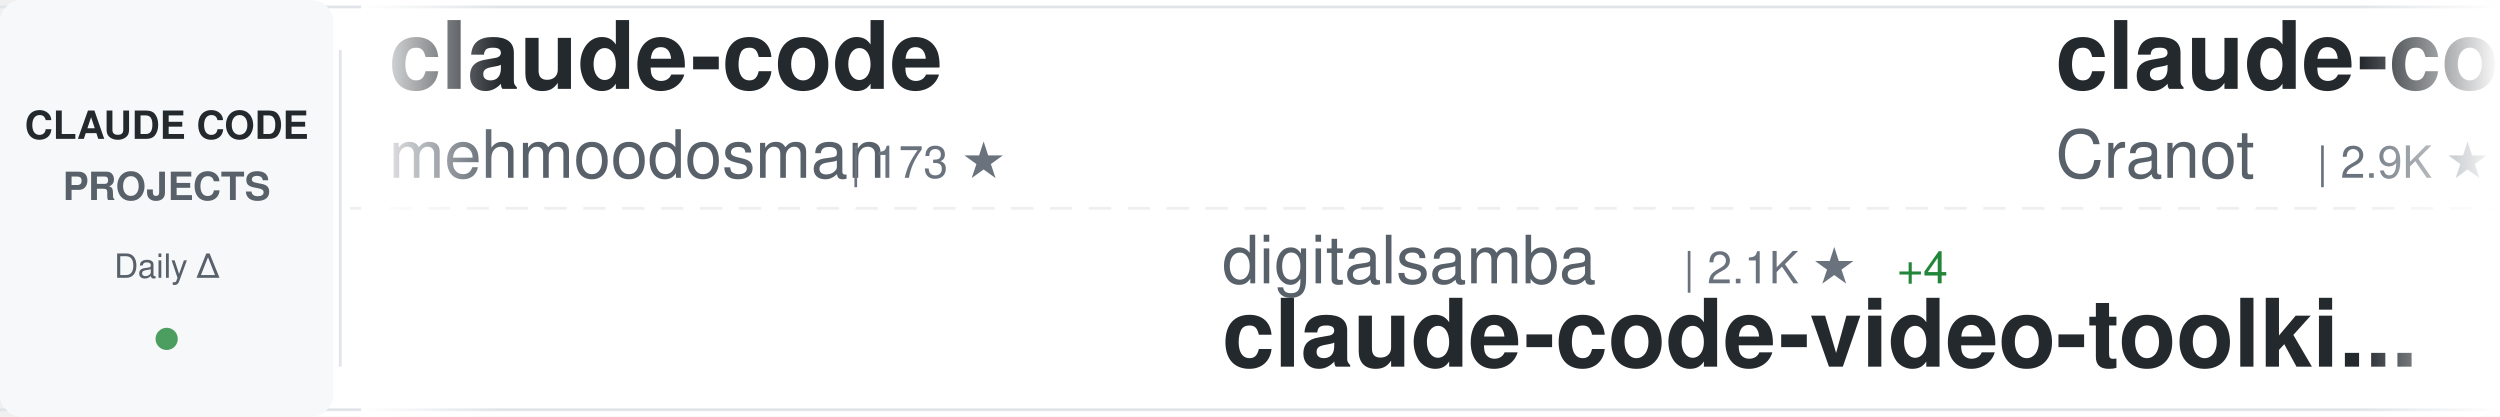
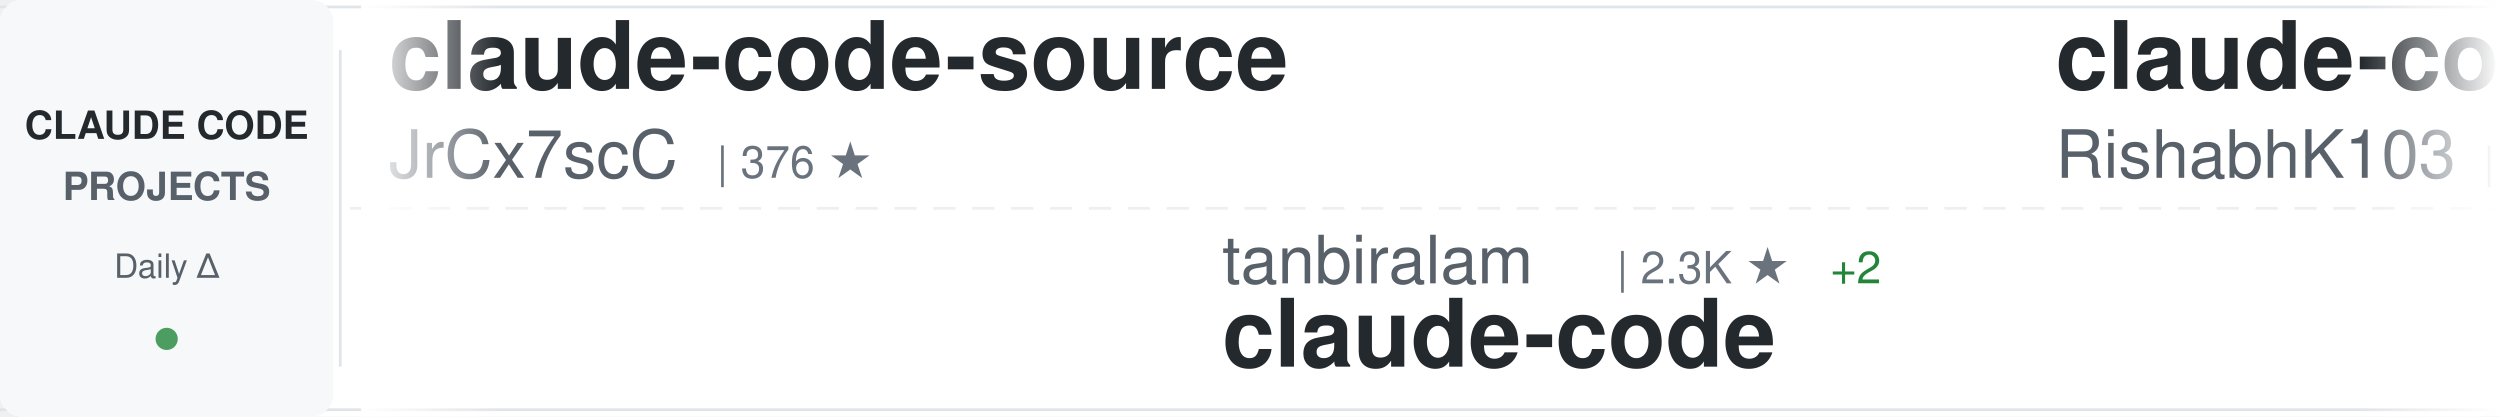
<svg xmlns="http://www.w3.org/2000/svg" width="900" height="150">
  <defs>
    <linearGradient id="awesomeLeftFade" x1="0%" y1="0%" x2="100%" y2="0%">
      <stop offset="0%" style="stop-color:#ffffff;stop-opacity:1" />
      <stop offset="100%" style="stop-color:#ffffff;stop-opacity:0" />
    </linearGradient>
    <linearGradient id="awesomeRightFade" x1="0%" y1="0%" x2="100%" y2="0%">
      <stop offset="0%" style="stop-color:#ffffff;stop-opacity:0" />
      <stop offset="100%" style="stop-color:#ffffff;stop-opacity:1" />
    </linearGradient>
  </defs>
  <rect width="900" height="150" fill="#ffffff" rx="8" />
  <rect x="0" y="2" width="900" height="1" fill="#e1e4e8" />
  <rect x="0" y="147" width="900" height="1" fill="#e1e4e8" />
  <line x1="0" y1="75" x2="900" y2="75" stroke="#e1e4e8" stroke-width="1" stroke-dasharray="8 6" opacity="0.6" />
  <rect x="0" y="0" width="120" height="150" fill="#f6f8fa" rx="8" />
  <text x="60" y="50" font-family="-apple-system, BlinkMacSystemFont, 'Segoe UI', Helvetica, Arial, sans-serif" font-size="14" font-weight="600" fill="#24292e" text-anchor="middle">CLAUDE CODE</text>
  <text x="60" y="72" font-family="-apple-system, BlinkMacSystemFont, 'Segoe UI', Helvetica, Arial, sans-serif" font-size="14" font-weight="600" fill="#586069" text-anchor="middle">PROJECTS</text>
  <text x="60" y="100" font-family="-apple-system, BlinkMacSystemFont, 'Segoe UI', Helvetica, Arial, sans-serif" font-size="12" font-weight="500" fill="#586069" text-anchor="middle">Daily Δ</text>
  <circle cx="60" cy="122" r="4" fill="#22863a" opacity="0.8" />
  <rect x="122" y="18" width="1" height="114" fill="#e1e4e8" />
  <clipPath id="awesomeTickerClip">
    <rect x="130" y="0" width="770" height="150" />
  </clipPath>
  <g clip-path="url(#awesomeTickerClip)">
    <g id="awesomeTickerItems">
      <animateTransform attributeName="transform" attributeType="XML" type="translate" from="0 0" to="-3000 0" dur="54s" repeatCount="indefinite" />
      <g transform="translate(0, 0)">
-         <text x="140" y="32" font-family="-apple-system, BlinkMacSystemFont, 'Segoe UI', Helvetica, Arial, sans-serif" font-size="34" font-weight="600" fill="#24292e">claude-code</text>
-         <text x="140" y="64" font-family="-apple-system, BlinkMacSystemFont, 'Segoe UI', Helvetica, Arial, sans-serif" font-size="24" font-weight="400" fill="#586069">mehmoodosman</text>
-         <text x="306" y="64" font-family="-apple-system, BlinkMacSystemFont, 'Segoe UI', Helvetica, Arial, sans-serif" font-size="16" font-weight="500" fill="#6a737d">| 173 ★</text>
+         <text x="140" y="32" font-family="-apple-system, BlinkMacSystemFont, 'Segoe UI', Helvetica, Arial, sans-serif" font-size="34" font-weight="600" fill="#24292e">claude-code-source</text>
+         <text x="140" y="64" font-family="-apple-system, BlinkMacSystemFont, 'Segoe UI', Helvetica, Arial, sans-serif" font-size="24" font-weight="400" fill="#586069">JrCx7scC</text>
+         <text x="258" y="64" font-family="-apple-system, BlinkMacSystemFont, 'Segoe UI', Helvetica, Arial, sans-serif" font-size="16" font-weight="500" fill="#6a737d">| 376 ★</text>
      </g>
      <g transform="translate(300, 0)">
-         <text x="140" y="102" font-family="-apple-system, BlinkMacSystemFont, 'Segoe UI', Helvetica, Arial, sans-serif" font-size="24" font-weight="400" fill="#586069">digitalsamba</text>
-         <text x="306" y="102" font-family="-apple-system, BlinkMacSystemFont, 'Segoe UI', Helvetica, Arial, sans-serif" font-size="16" font-weight="500" fill="#6a737d">| 2.1K ★</text>
-         <text x="383" y="102" font-family="-apple-system, BlinkMacSystemFont, 'Segoe UI', Helvetica, Arial, sans-serif" font-size="16" font-weight="500" fill="#22863a"> +4</text>
-         <text x="140" y="132" font-family="-apple-system, BlinkMacSystemFont, 'Segoe UI', Helvetica, Arial, sans-serif" font-size="34" font-weight="600" fill="#24292e">claude-code-video-toolki...</text>
+         <text x="140" y="102" font-family="-apple-system, BlinkMacSystemFont, 'Segoe UI', Helvetica, Arial, sans-serif" font-size="24" font-weight="400" fill="#586069">tanbiralam</text>
+         <text x="282" y="102" font-family="-apple-system, BlinkMacSystemFont, 'Segoe UI', Helvetica, Arial, sans-serif" font-size="16" font-weight="500" fill="#6a737d">| 2.3K ★</text>
+         <text x="359" y="102" font-family="-apple-system, BlinkMacSystemFont, 'Segoe UI', Helvetica, Arial, sans-serif" font-size="16" font-weight="500" fill="#22863a"> +2</text>
+         <text x="140" y="132" font-family="-apple-system, BlinkMacSystemFont, 'Segoe UI', Helvetica, Arial, sans-serif" font-size="34" font-weight="600" fill="#24292e">claude-code</text>
      </g>
      <g transform="translate(600, 0)">
-         <text x="140" y="32" font-family="-apple-system, BlinkMacSystemFont, 'Segoe UI', Helvetica, Arial, sans-serif" font-size="34" font-weight="600" fill="#24292e">claude-code-guide</text>
-         <text x="140" y="64" font-family="-apple-system, BlinkMacSystemFont, 'Segoe UI', Helvetica, Arial, sans-serif" font-size="24" font-weight="400" fill="#586069">Cranot</text>
-         <text x="234" y="64" font-family="-apple-system, BlinkMacSystemFont, 'Segoe UI', Helvetica, Arial, sans-serif" font-size="16" font-weight="500" fill="#6a737d">| 2.9K ★</text>
+         <text x="140" y="32" font-family="-apple-system, BlinkMacSystemFont, 'Segoe UI', Helvetica, Arial, sans-serif" font-size="34" font-weight="600" fill="#24292e">claude-code</text>
+         <text x="140" y="64" font-family="-apple-system, BlinkMacSystemFont, 'Segoe UI', Helvetica, Arial, sans-serif" font-size="24" font-weight="400" fill="#586069">RishabhK103</text>
+         <text x="294" y="64" font-family="-apple-system, BlinkMacSystemFont, 'Segoe UI', Helvetica, Arial, sans-serif" font-size="16" font-weight="500" fill="#6a737d">| 106 ★</text>
      </g>
      <g transform="translate(900, 0)">
-         <text x="140" y="102" font-family="-apple-system, BlinkMacSystemFont, 'Segoe UI', Helvetica, Arial, sans-serif" font-size="24" font-weight="400" fill="#586069">ochamber</text>
-         <text x="258" y="102" font-family="-apple-system, BlinkMacSystemFont, 'Segoe UI', Helvetica, Arial, sans-serif" font-size="16" font-weight="500" fill="#6a737d">| 4 ★</text>
+         <text x="140" y="102" font-family="-apple-system, BlinkMacSystemFont, 'Segoe UI', Helvetica, Arial, sans-serif" font-size="24" font-weight="400" fill="#586069">affaan-m</text>
+         <text x="258" y="102" font-family="-apple-system, BlinkMacSystemFont, 'Segoe UI', Helvetica, Arial, sans-serif" font-size="16" font-weight="500" fill="#6a737d">| 268.1K ★</text>
+         <text x="353" y="102" font-family="-apple-system, BlinkMacSystemFont, 'Segoe UI', Helvetica, Arial, sans-serif" font-size="16" font-weight="500" fill="#22863a"> +110</text>
+         <text x="140" y="132" font-family="-apple-system, BlinkMacSystemFont, 'Segoe UI', Helvetica, Arial, sans-serif" font-size="34" font-weight="600" fill="#24292e">ECC</text>
+       </g>
+       <g transform="translate(1200, 0)">
+         <text x="140" y="32" font-family="-apple-system, BlinkMacSystemFont, 'Segoe UI', Helvetica, Arial, sans-serif" font-size="34" font-weight="600" fill="#24292e">claude-code-tips</text>
+         <text x="140" y="64" font-family="-apple-system, BlinkMacSystemFont, 'Segoe UI', Helvetica, Arial, sans-serif" font-size="24" font-weight="400" fill="#586069">ykdojo</text>
+         <text x="234" y="64" font-family="-apple-system, BlinkMacSystemFont, 'Segoe UI', Helvetica, Arial, sans-serif" font-size="16" font-weight="500" fill="#6a737d">| 10.1K ★</text>
+         <text x="320" y="64" font-family="-apple-system, BlinkMacSystemFont, 'Segoe UI', Helvetica, Arial, sans-serif" font-size="16" font-weight="500" fill="#22863a"> +3</text>
+       </g>
+       <g transform="translate(1500, 0)">
+         <text x="140" y="102" font-family="-apple-system, BlinkMacSystemFont, 'Segoe UI', Helvetica, Arial, sans-serif" font-size="24" font-weight="400" fill="#586069">Cranot</text>
+         <text x="234" y="102" font-family="-apple-system, BlinkMacSystemFont, 'Segoe UI', Helvetica, Arial, sans-serif" font-size="16" font-weight="500" fill="#6a737d">| 2.9K ★</text>
+         <text x="140" y="132" font-family="-apple-system, BlinkMacSystemFont, 'Segoe UI', Helvetica, Arial, sans-serif" font-size="34" font-weight="600" fill="#24292e">claude-code-guide</text>
+       </g>
+       <g transform="translate(1800, 0)">
+         <text x="140" y="32" font-family="-apple-system, BlinkMacSystemFont, 'Segoe UI', Helvetica, Arial, sans-serif" font-size="34" font-weight="600" fill="#24292e">claude_code_src</text>
+         <text x="140" y="64" font-family="-apple-system, BlinkMacSystemFont, 'Segoe UI', Helvetica, Arial, sans-serif" font-size="24" font-weight="400" fill="#586069">ponponon</text>
+         <text x="258" y="64" font-family="-apple-system, BlinkMacSystemFont, 'Segoe UI', Helvetica, Arial, sans-serif" font-size="16" font-weight="500" fill="#6a737d">| 2.3K ★</text>
+       </g>
+       <g transform="translate(2100, 0)">
+         <text x="140" y="102" font-family="-apple-system, BlinkMacSystemFont, 'Segoe UI', Helvetica, Arial, sans-serif" font-size="24" font-weight="400" fill="#586069">VILA-Lab</text>
+         <text x="258" y="102" font-family="-apple-system, BlinkMacSystemFont, 'Segoe UI', Helvetica, Arial, sans-serif" font-size="16" font-weight="500" fill="#6a737d">| 2.1K ★</text>
+         <text x="335" y="102" font-family="-apple-system, BlinkMacSystemFont, 'Segoe UI', Helvetica, Arial, sans-serif" font-size="16" font-weight="500" fill="#22863a"> +1</text>
+         <text x="140" y="132" font-family="-apple-system, BlinkMacSystemFont, 'Segoe UI', Helvetica, Arial, sans-serif" font-size="34" font-weight="600" fill="#24292e">Dive-into-Claude-Code</text>
+       </g>
+       <g transform="translate(2400, 0)">
+         <text x="140" y="32" font-family="-apple-system, BlinkMacSystemFont, 'Segoe UI', Helvetica, Arial, sans-serif" font-size="34" font-weight="600" fill="#24292e">claude-code-prompts</text>
+         <text x="140" y="64" font-family="-apple-system, BlinkMacSystemFont, 'Segoe UI', Helvetica, Arial, sans-serif" font-size="24" font-weight="400" fill="#586069">repowise-dev</text>
+         <text x="306" y="64" font-family="-apple-system, BlinkMacSystemFont, 'Segoe UI', Helvetica, Arial, sans-serif" font-size="16" font-weight="500" fill="#6a737d">| 1.2K ★</text>
+       </g>
+       <g transform="translate(2700, 0)">
+         <text x="140" y="102" font-family="-apple-system, BlinkMacSystemFont, 'Segoe UI', Helvetica, Arial, sans-serif" font-size="24" font-weight="400" fill="#586069">mehmoodosman</text>
+         <text x="306" y="102" font-family="-apple-system, BlinkMacSystemFont, 'Segoe UI', Helvetica, Arial, sans-serif" font-size="16" font-weight="500" fill="#6a737d">| 173 ★</text>
        <text x="140" y="132" font-family="-apple-system, BlinkMacSystemFont, 'Segoe UI', Helvetica, Arial, sans-serif" font-size="34" font-weight="600" fill="#24292e">claude-code</text>
      </g>
-       <g transform="translate(1200, 0)">
-         <text x="140" y="32" font-family="-apple-system, BlinkMacSystemFont, 'Segoe UI', Helvetica, Arial, sans-serif" font-size="34" font-weight="600" fill="#24292e">claude-code-reverse</text>
-         <text x="140" y="64" font-family="-apple-system, BlinkMacSystemFont, 'Segoe UI', Helvetica, Arial, sans-serif" font-size="24" font-weight="400" fill="#586069">Yuyz0112</text>
-         <text x="258" y="64" font-family="-apple-system, BlinkMacSystemFont, 'Segoe UI', Helvetica, Arial, sans-serif" font-size="16" font-weight="500" fill="#6a737d">| 2.4K ★</text>
-       </g>
-       <g transform="translate(1500, 0)">
-         <text x="140" y="102" font-family="-apple-system, BlinkMacSystemFont, 'Segoe UI', Helvetica, Arial, sans-serif" font-size="24" font-weight="400" fill="#586069">Maciek-roboblog</text>
-         <text x="342" y="102" font-family="-apple-system, BlinkMacSystemFont, 'Segoe UI', Helvetica, Arial, sans-serif" font-size="16" font-weight="500" fill="#6a737d">| 8.7K ★</text>
-         <text x="419" y="102" font-family="-apple-system, BlinkMacSystemFont, 'Segoe UI', Helvetica, Arial, sans-serif" font-size="16" font-weight="500" fill="#22863a"> +1</text>
-         <text x="140" y="132" font-family="-apple-system, BlinkMacSystemFont, 'Segoe UI', Helvetica, Arial, sans-serif" font-size="34" font-weight="600" fill="#24292e">Claude-Code-Usage-Monito...</text>
-       </g>
-       <g transform="translate(1800, 0)">
-         <text x="140" y="32" font-family="-apple-system, BlinkMacSystemFont, 'Segoe UI', Helvetica, Arial, sans-serif" font-size="34" font-weight="600" fill="#24292e">claude-code-from-scratch</text>
-         <text x="140" y="64" font-family="-apple-system, BlinkMacSystemFont, 'Segoe UI', Helvetica, Arial, sans-serif" font-size="24" font-weight="400" fill="#586069">Windy3f3f3f3f</text>
-         <text x="318" y="64" font-family="-apple-system, BlinkMacSystemFont, 'Segoe UI', Helvetica, Arial, sans-serif" font-size="16" font-weight="500" fill="#6a737d">| 2.7K ★</text>
-       </g>
-       <g transform="translate(2100, 0)">
-         <text x="140" y="102" font-family="-apple-system, BlinkMacSystemFont, 'Segoe UI', Helvetica, Arial, sans-serif" font-size="24" font-weight="400" fill="#586069">OrcaWhisper</text>
-         <text x="294" y="102" font-family="-apple-system, BlinkMacSystemFont, 'Segoe UI', Helvetica, Arial, sans-serif" font-size="16" font-weight="500" fill="#6a737d">| 101 ★</text>
-         <text x="140" y="132" font-family="-apple-system, BlinkMacSystemFont, 'Segoe UI', Helvetica, Arial, sans-serif" font-size="34" font-weight="600" fill="#24292e">Claude-Code</text>
-       </g>
-       <g transform="translate(2400, 0)">
-         <text x="140" y="32" font-family="-apple-system, BlinkMacSystemFont, 'Segoe UI', Helvetica, Arial, sans-serif" font-size="34" font-weight="600" fill="#24292e">claude-code</text>
-         <text x="140" y="64" font-family="-apple-system, BlinkMacSystemFont, 'Segoe UI', Helvetica, Arial, sans-serif" font-size="24" font-weight="400" fill="#586069">alex000kim</text>
-         <text x="282" y="64" font-family="-apple-system, BlinkMacSystemFont, 'Segoe UI', Helvetica, Arial, sans-serif" font-size="16" font-weight="500" fill="#6a737d">| 235 ★</text>
-       </g>
-       <g transform="translate(2700, 0)">
-         <text x="140" y="102" font-family="-apple-system, BlinkMacSystemFont, 'Segoe UI', Helvetica, Arial, sans-serif" font-size="24" font-weight="400" fill="#586069">AICoderTudou</text>
-         <text x="306" y="102" font-family="-apple-system, BlinkMacSystemFont, 'Segoe UI', Helvetica, Arial, sans-serif" font-size="16" font-weight="500" fill="#6a737d">| 494 ★</text>
-         <text x="140" y="132" font-family="-apple-system, BlinkMacSystemFont, 'Segoe UI', Helvetica, Arial, sans-serif" font-size="34" font-weight="600" fill="#24292e">claude-code-tudou</text>
-       </g>
      <g transform="translate(3000, 0)">
-         <text x="140" y="32" font-family="-apple-system, BlinkMacSystemFont, 'Segoe UI', Helvetica, Arial, sans-serif" font-size="34" font-weight="600" fill="#24292e">claude-code</text>
-         <text x="140" y="64" font-family="-apple-system, BlinkMacSystemFont, 'Segoe UI', Helvetica, Arial, sans-serif" font-size="24" font-weight="400" fill="#586069">mehmoodosman</text>
-         <text x="306" y="64" font-family="-apple-system, BlinkMacSystemFont, 'Segoe UI', Helvetica, Arial, sans-serif" font-size="16" font-weight="500" fill="#6a737d">| 173 ★</text>
+         <text x="140" y="32" font-family="-apple-system, BlinkMacSystemFont, 'Segoe UI', Helvetica, Arial, sans-serif" font-size="34" font-weight="600" fill="#24292e">claude-code-source</text>
+         <text x="140" y="64" font-family="-apple-system, BlinkMacSystemFont, 'Segoe UI', Helvetica, Arial, sans-serif" font-size="24" font-weight="400" fill="#586069">JrCx7scC</text>
+         <text x="258" y="64" font-family="-apple-system, BlinkMacSystemFont, 'Segoe UI', Helvetica, Arial, sans-serif" font-size="16" font-weight="500" fill="#6a737d">| 376 ★</text>
      </g>
      <g transform="translate(3300, 0)">
-         <text x="140" y="102" font-family="-apple-system, BlinkMacSystemFont, 'Segoe UI', Helvetica, Arial, sans-serif" font-size="24" font-weight="400" fill="#586069">digitalsamba</text>
-         <text x="306" y="102" font-family="-apple-system, BlinkMacSystemFont, 'Segoe UI', Helvetica, Arial, sans-serif" font-size="16" font-weight="500" fill="#6a737d">| 2.1K ★</text>
-         <text x="383" y="102" font-family="-apple-system, BlinkMacSystemFont, 'Segoe UI', Helvetica, Arial, sans-serif" font-size="16" font-weight="500" fill="#22863a"> +4</text>
-         <text x="140" y="132" font-family="-apple-system, BlinkMacSystemFont, 'Segoe UI', Helvetica, Arial, sans-serif" font-size="34" font-weight="600" fill="#24292e">claude-code-video-toolki...</text>
+         <text x="140" y="102" font-family="-apple-system, BlinkMacSystemFont, 'Segoe UI', Helvetica, Arial, sans-serif" font-size="24" font-weight="400" fill="#586069">tanbiralam</text>
+         <text x="282" y="102" font-family="-apple-system, BlinkMacSystemFont, 'Segoe UI', Helvetica, Arial, sans-serif" font-size="16" font-weight="500" fill="#6a737d">| 2.3K ★</text>
+         <text x="359" y="102" font-family="-apple-system, BlinkMacSystemFont, 'Segoe UI', Helvetica, Arial, sans-serif" font-size="16" font-weight="500" fill="#22863a"> +2</text>
+         <text x="140" y="132" font-family="-apple-system, BlinkMacSystemFont, 'Segoe UI', Helvetica, Arial, sans-serif" font-size="34" font-weight="600" fill="#24292e">claude-code</text>
      </g>
      <g transform="translate(3600, 0)">
-         <text x="140" y="32" font-family="-apple-system, BlinkMacSystemFont, 'Segoe UI', Helvetica, Arial, sans-serif" font-size="34" font-weight="600" fill="#24292e">claude-code-guide</text>
-         <text x="140" y="64" font-family="-apple-system, BlinkMacSystemFont, 'Segoe UI', Helvetica, Arial, sans-serif" font-size="24" font-weight="400" fill="#586069">Cranot</text>
-         <text x="234" y="64" font-family="-apple-system, BlinkMacSystemFont, 'Segoe UI', Helvetica, Arial, sans-serif" font-size="16" font-weight="500" fill="#6a737d">| 2.9K ★</text>
+         <text x="140" y="32" font-family="-apple-system, BlinkMacSystemFont, 'Segoe UI', Helvetica, Arial, sans-serif" font-size="34" font-weight="600" fill="#24292e">claude-code</text>
+         <text x="140" y="64" font-family="-apple-system, BlinkMacSystemFont, 'Segoe UI', Helvetica, Arial, sans-serif" font-size="24" font-weight="400" fill="#586069">RishabhK103</text>
+         <text x="294" y="64" font-family="-apple-system, BlinkMacSystemFont, 'Segoe UI', Helvetica, Arial, sans-serif" font-size="16" font-weight="500" fill="#6a737d">| 106 ★</text>
      </g>
      <g transform="translate(3900, 0)">
-         <text x="140" y="102" font-family="-apple-system, BlinkMacSystemFont, 'Segoe UI', Helvetica, Arial, sans-serif" font-size="24" font-weight="400" fill="#586069">ochamber</text>
-         <text x="258" y="102" font-family="-apple-system, BlinkMacSystemFont, 'Segoe UI', Helvetica, Arial, sans-serif" font-size="16" font-weight="500" fill="#6a737d">| 4 ★</text>
-         <text x="140" y="132" font-family="-apple-system, BlinkMacSystemFont, 'Segoe UI', Helvetica, Arial, sans-serif" font-size="34" font-weight="600" fill="#24292e">claude-code</text>
+         <text x="140" y="102" font-family="-apple-system, BlinkMacSystemFont, 'Segoe UI', Helvetica, Arial, sans-serif" font-size="24" font-weight="400" fill="#586069">affaan-m</text>
+         <text x="258" y="102" font-family="-apple-system, BlinkMacSystemFont, 'Segoe UI', Helvetica, Arial, sans-serif" font-size="16" font-weight="500" fill="#6a737d">| 268.1K ★</text>
+         <text x="353" y="102" font-family="-apple-system, BlinkMacSystemFont, 'Segoe UI', Helvetica, Arial, sans-serif" font-size="16" font-weight="500" fill="#22863a"> +110</text>
+         <text x="140" y="132" font-family="-apple-system, BlinkMacSystemFont, 'Segoe UI', Helvetica, Arial, sans-serif" font-size="34" font-weight="600" fill="#24292e">ECC</text>
      </g>
    </g>
  </g>
  <rect x="130" y="0" width="50" height="150" fill="url(#awesomeLeftFade)" />
  <rect x="850" y="0" width="50" height="150" fill="url(#awesomeRightFade)" />
</svg>
